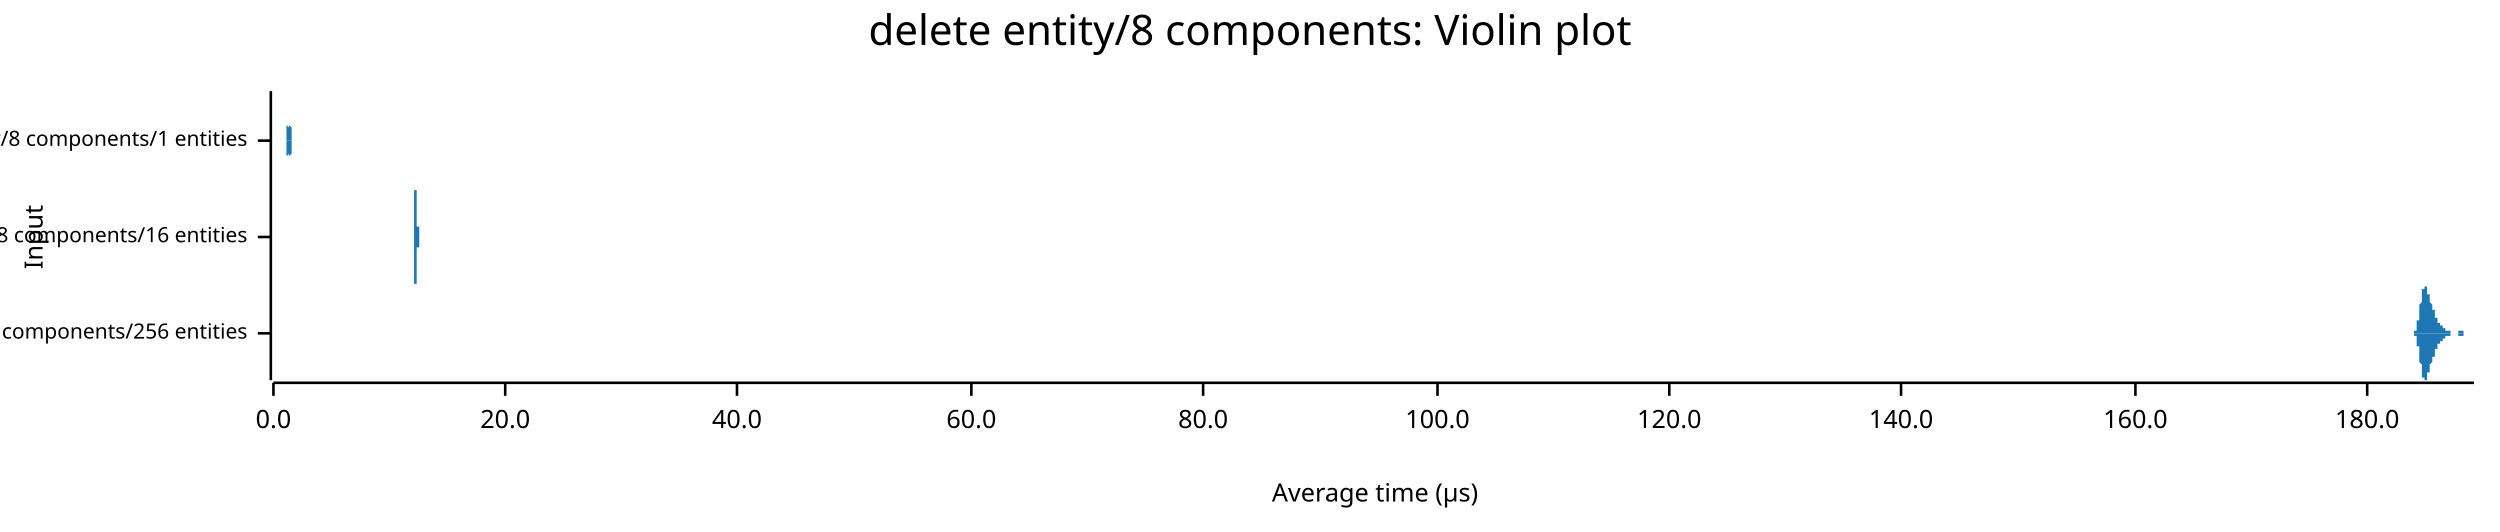
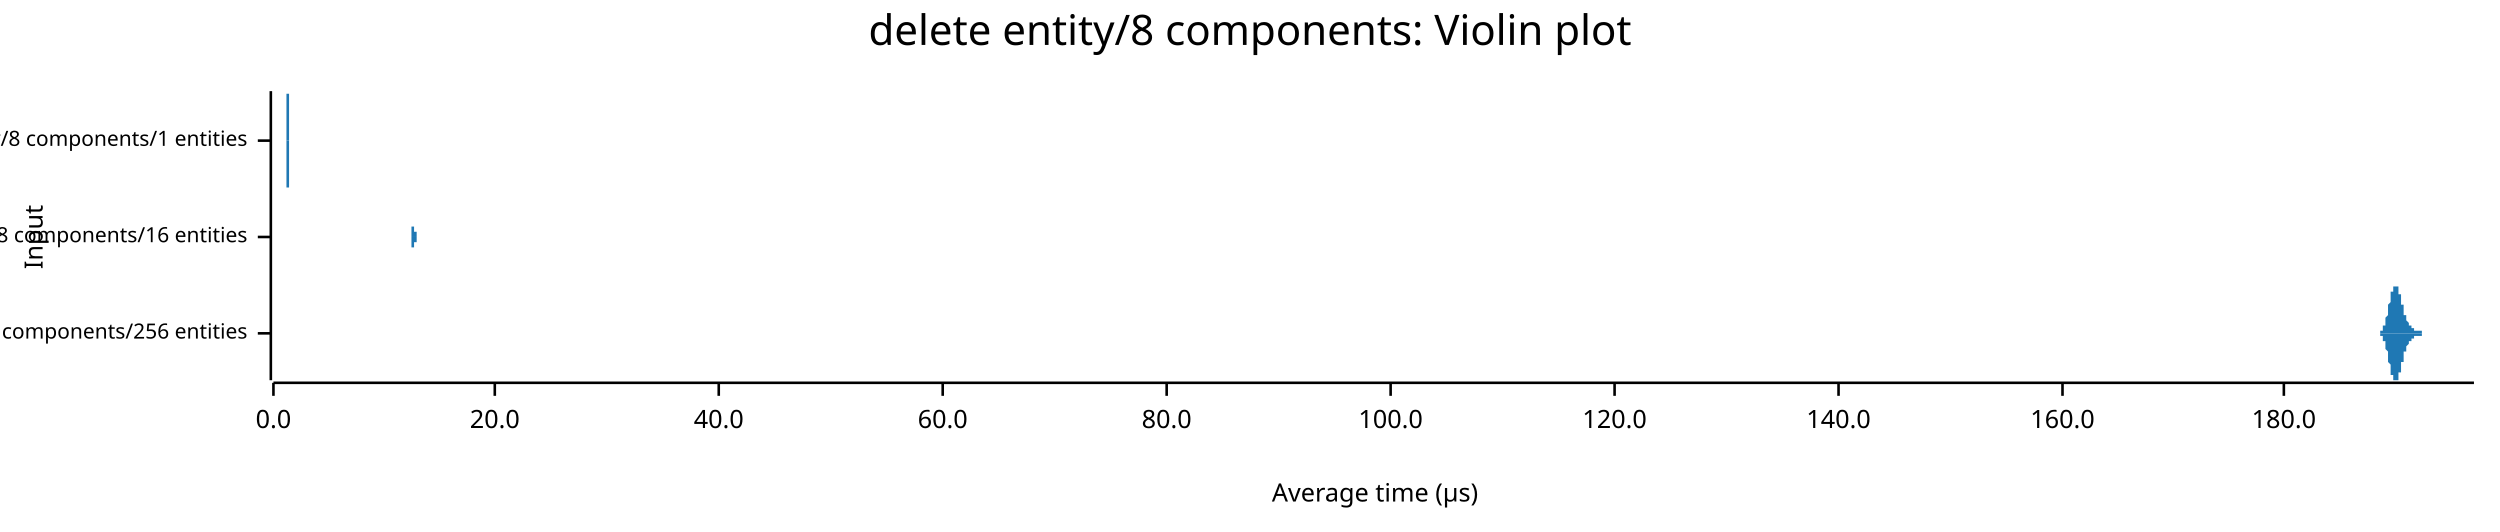
<svg xmlns="http://www.w3.org/2000/svg" width="960" height="204" viewBox="0 0 960 204">
  <text x="480" y="5" dy="0.76em" text-anchor="middle" font-family="sans-serif" font-size="16.129" opacity="1" fill="#000000">
delete entity/8 components: Violin plot
</text>
  <text x="9" y="91" dy="0.76em" text-anchor="middle" font-family="sans-serif" font-size="9.677" opacity="1" fill="#000000" transform="rotate(270, 9, 91)">
Input
</text>
  <text x="528" y="195" dy="-0.5ex" text-anchor="middle" font-family="sans-serif" font-size="9.677" opacity="1" fill="#000000">
Average time (µs)
</text>
  <polyline fill="none" opacity="1" stroke="#000000" stroke-width="1" points="104,35 104,146 " />
  <text x="95" y="128" dy="0.5ex" text-anchor="end" font-family="sans-serif" font-size="8.065" opacity="1" fill="#000000">
delete entity/8 components/256 entities
</text>
  <polyline fill="none" opacity="1" stroke="#000000" stroke-width="1" points="99,128 104,128 " />
  <text x="95" y="91" dy="0.5ex" text-anchor="end" font-family="sans-serif" font-size="8.065" opacity="1" fill="#000000">
delete entity/8 components/16 entities
</text>
  <polyline fill="none" opacity="1" stroke="#000000" stroke-width="1" points="99,91 104,91 " />
  <text x="95" y="54" dy="0.5ex" text-anchor="end" font-family="sans-serif" font-size="8.065" opacity="1" fill="#000000">
delete entity/8 components/1 entities
</text>
  <polyline fill="none" opacity="1" stroke="#000000" stroke-width="1" points="99,54 104,54 " />
  <polyline fill="none" opacity="1" stroke="#000000" stroke-width="1" points="105,147 950,147 " />
  <text x="105" y="157" dy="0.76em" text-anchor="middle" font-family="sans-serif" font-size="9.677" opacity="1" fill="#000000">
0.0
</text>
  <polyline fill="none" opacity="1" stroke="#000000" stroke-width="1" points="105,147 105,152 " />
-   <text x="194" y="157" dy="0.76em" text-anchor="middle" font-family="sans-serif" font-size="9.677" opacity="1" fill="#000000">
+   <text x="190" y="157" dy="0.76em" text-anchor="middle" font-family="sans-serif" font-size="9.677" opacity="1" fill="#000000">
20.0
</text>
-   <polyline fill="none" opacity="1" stroke="#000000" stroke-width="1" points="194,147 194,152 " />
-   <text x="283" y="157" dy="0.76em" text-anchor="middle" font-family="sans-serif" font-size="9.677" opacity="1" fill="#000000">
+   <polyline fill="none" opacity="1" stroke="#000000" stroke-width="1" points="190,147 190,152 " />
+   <text x="276" y="157" dy="0.76em" text-anchor="middle" font-family="sans-serif" font-size="9.677" opacity="1" fill="#000000">
40.0
</text>
-   <polyline fill="none" opacity="1" stroke="#000000" stroke-width="1" points="283,147 283,152 " />
-   <text x="373" y="157" dy="0.76em" text-anchor="middle" font-family="sans-serif" font-size="9.677" opacity="1" fill="#000000">
+   <polyline fill="none" opacity="1" stroke="#000000" stroke-width="1" points="276,147 276,152 " />
+   <text x="362" y="157" dy="0.76em" text-anchor="middle" font-family="sans-serif" font-size="9.677" opacity="1" fill="#000000">
60.0
</text>
-   <polyline fill="none" opacity="1" stroke="#000000" stroke-width="1" points="373,147 373,152 " />
-   <text x="462" y="157" dy="0.76em" text-anchor="middle" font-family="sans-serif" font-size="9.677" opacity="1" fill="#000000">
+   <polyline fill="none" opacity="1" stroke="#000000" stroke-width="1" points="362,147 362,152 " />
+   <text x="448" y="157" dy="0.76em" text-anchor="middle" font-family="sans-serif" font-size="9.677" opacity="1" fill="#000000">
80.0
</text>
-   <polyline fill="none" opacity="1" stroke="#000000" stroke-width="1" points="462,147 462,152 " />
-   <text x="552" y="157" dy="0.76em" text-anchor="middle" font-family="sans-serif" font-size="9.677" opacity="1" fill="#000000">
+   <polyline fill="none" opacity="1" stroke="#000000" stroke-width="1" points="448,147 448,152 " />
+   <text x="534" y="157" dy="0.76em" text-anchor="middle" font-family="sans-serif" font-size="9.677" opacity="1" fill="#000000">
100.0
</text>
-   <polyline fill="none" opacity="1" stroke="#000000" stroke-width="1" points="552,147 552,152 " />
-   <text x="641" y="157" dy="0.76em" text-anchor="middle" font-family="sans-serif" font-size="9.677" opacity="1" fill="#000000">
+   <polyline fill="none" opacity="1" stroke="#000000" stroke-width="1" points="534,147 534,152 " />
+   <text x="620" y="157" dy="0.76em" text-anchor="middle" font-family="sans-serif" font-size="9.677" opacity="1" fill="#000000">
120.0
</text>
-   <polyline fill="none" opacity="1" stroke="#000000" stroke-width="1" points="641,147 641,152 " />
-   <text x="730" y="157" dy="0.76em" text-anchor="middle" font-family="sans-serif" font-size="9.677" opacity="1" fill="#000000">
+   <polyline fill="none" opacity="1" stroke="#000000" stroke-width="1" points="620,147 620,152 " />
+   <text x="706" y="157" dy="0.76em" text-anchor="middle" font-family="sans-serif" font-size="9.677" opacity="1" fill="#000000">
140.0
</text>
-   <polyline fill="none" opacity="1" stroke="#000000" stroke-width="1" points="730,147 730,152 " />
-   <text x="820" y="157" dy="0.76em" text-anchor="middle" font-family="sans-serif" font-size="9.677" opacity="1" fill="#000000">
+   <polyline fill="none" opacity="1" stroke="#000000" stroke-width="1" points="706,147 706,152 " />
+   <text x="792" y="157" dy="0.76em" text-anchor="middle" font-family="sans-serif" font-size="9.677" opacity="1" fill="#000000">
160.0
</text>
-   <polyline fill="none" opacity="1" stroke="#000000" stroke-width="1" points="820,147 820,152 " />
-   <text x="909" y="157" dy="0.76em" text-anchor="middle" font-family="sans-serif" font-size="9.677" opacity="1" fill="#000000">
+   <polyline fill="none" opacity="1" stroke="#000000" stroke-width="1" points="792,147 792,152 " />
+   <text x="877" y="157" dy="0.76em" text-anchor="middle" font-family="sans-serif" font-size="9.677" opacity="1" fill="#000000">
180.0
</text>
-   <polyline fill="none" opacity="1" stroke="#000000" stroke-width="1" points="909,147 909,152 " />
-   <polygon opacity="1" fill="#1F78B4" points="925,128 925,128 925,128 925,128 925,128 925,128 925,128 925,128 925,128 925,128 926,128 926,128 926,128 926,128 926,128 926,128 926,128 926,128 926,128 926,128 926,128 926,128 926,128 926,128 926,128 926,128 926,128 926,128 926,128 926,128 926,128 927,128 927,128 927,128 927,128 927,128 927,128 927,128 927,127 927,127 927,127 927,127 927,127 927,127 927,127 927,127 927,127 927,127 927,127 927,127 927,127 928,127 928,126 928,126 928,126 928,126 928,126 928,126 928,126 928,126 928,125 928,125 928,125 928,125 928,125 928,124 928,124 928,124 928,124 928,124 928,123 928,123 929,123 929,122 929,122 929,122 929,122 929,121 929,121 929,121 929,120 929,120 929,120 929,119 929,119 929,119 929,118 929,118 929,118 929,117 929,117 929,117 930,116 930,116 930,116 930,115 930,115 930,115 930,114 930,114 930,114 930,113 930,113 930,113 930,112 930,112 930,112 930,112 930,111 930,111 930,111 930,111 931,111 931,110 931,110 931,110 931,110 931,110 931,110 931,110 931,110 931,110 931,110 931,110 931,109 931,109 931,110 931,110 931,110 931,110 931,110 931,110 931,110 932,110 932,110 932,110 932,110 932,110 932,111 932,111 932,111 932,111 932,111 932,111 932,112 932,112 932,112 932,112 932,112 932,112 932,113 932,113 932,113 933,113 933,113 933,114 933,114 933,114 933,114 933,114 933,114 933,115 933,115 933,115 933,115 933,115 933,115 933,116 933,116 933,116 933,116 933,116 933,116 934,117 934,117 934,117 934,117 934,117 934,117 934,117 934,118 934,118 934,118 934,118 934,118 934,118 934,118 934,118 934,119 934,119 934,119 934,119 934,119 934,119 935,119 935,119 935,120 935,120 935,120 935,120 935,120 935,120 935,120 935,121 935,121 935,121 935,121 935,121 935,121 935,121 935,121 935,122 935,122 935,122 936,122 936,122 936,122 936,122 936,122 936,123 936,123 936,123 936,123 936,123 936,123 936,123 936,123 936,123 936,124 936,124 936,124 936,124 936,124 936,124 936,124 937,124 937,124 937,124 937,124 937,124 937,125 937,125 937,125 937,125 937,125 937,125 937,125 937,125 937,125 937,125 937,125 937,125 937,125 937,125 937,125 938,125 938,125 938,125 938,125 938,125 938,125 938,125 938,125 938,125 938,125 938,126 938,126 938,126 938,126 938,126 938,126 938,126 938,126 938,126 938,126 939,126 939,126 939,126 939,126 939,126 939,126 939,126 939,126 939,126 939,126 939,126 939,126 939,126 939,126 939,126 939,126 939,126 939,126 939,127 939,127 939,127 940,127 940,127 940,127 940,127 940,127 940,127 940,127 940,127 940,127 940,127 940,127 940,127 940,127 940,127 940,127 940,127 940,127 940,127 940,127 940,127 941,127 941,127 941,127 941,128 941,128 941,128 941,128 941,128 941,128 941,128 941,128 941,128 941,128 941,128 941,128 941,128 941,128 941,128 941,128 941,128 942,128 942,128 942,128 942,128 942,128 942,128 942,128 942,128 942,128 942,128 942,128 942,128 942,128 942,128 942,128 942,128 942,128 942,128 942,128 942,128 942,128 943,128 943,128 943,128 943,128 943,128 943,128 943,128 943,128 943,128 943,128 943,128 943,128 943,128 943,128 943,128 943,128 943,128 943,128 943,128 943,128 944,128 944,128 944,128 944,128 944,128 944,128 944,128 944,128 944,128 944,128 944,128 944,128 944,128 944,128 944,127 944,127 944,127 944,127 944,127 944,127 944,127 945,127 945,127 945,127 945,127 945,127 945,127 945,127 945,127 945,127 945,127 945,127 945,127 945,127 945,127 945,127 945,127 945,127 945,127 945,127 945,127 946,127 946,127 946,127 946,127 946,127 946,127 946,128 946,128 946,128 946,128 946,128 946,128 946,128 946,128 946,128 946,128 946,128 946,128 946,128 946,128 947,128 947,128 947,128 947,128 947,128 947,128 947,128 947,128 947,128 947,128 947,128 947,128 947,128 947,128 947,128 947,128 947,128 947,128 947,128 947,128 947,128 948,128 948,128 948,128 948,128 948,128 948,128 948,128 948,128 948,128 948,128 948,128 948,128 948,128 948,128 948,128 948,128 948,128 948,128 948,128 948,128 949,128 949,128 949,128 949,128 949,128 949,128 949,128 949,128 949,128 949,128 949,128 949,128 949,128 949,128 949,128 949,128 949,128 949,128 949,128 949,128 950,128 950,128 925,128 " />
-   <polygon opacity="1" fill="#1F78B4" points="925,128 925,128 925,128 925,128 925,128 925,128 925,128 925,128 925,128 925,128 926,128 926,128 926,128 926,128 926,128 926,128 926,128 926,128 926,128 926,128 926,128 926,128 926,128 926,128 926,128 926,128 926,128 926,128 926,128 926,128 926,128 927,128 927,128 927,128 927,128 927,128 927,128 927,128 927,129 927,129 927,129 927,129 927,129 927,129 927,129 927,129 927,129 927,129 927,129 927,129 927,129 928,129 928,130 928,130 928,130 928,130 928,130 928,130 928,130 928,130 928,131 928,131 928,131 928,131 928,131 928,132 928,132 928,132 928,132 928,132 928,133 928,133 929,133 929,134 929,134 929,134 929,134 929,135 929,135 929,135 929,136 929,136 929,136 929,137 929,137 929,137 929,138 929,138 929,138 929,139 929,139 929,139 930,140 930,140 930,140 930,141 930,141 930,141 930,142 930,142 930,142 930,143 930,143 930,143 930,144 930,144 930,144 930,144 930,145 930,145 930,145 930,145 931,145 931,146 931,146 931,146 931,146 931,146 931,146 931,146 931,146 931,146 931,146 931,146 931,146 931,146 931,146 931,146 931,146 931,146 931,146 931,146 931,146 932,146 932,146 932,146 932,146 932,146 932,145 932,145 932,145 932,145 932,145 932,145 932,144 932,144 932,144 932,144 932,144 932,144 932,143 932,143 932,143 933,143 933,143 933,142 933,142 933,142 933,142 933,142 933,142 933,141 933,141 933,141 933,141 933,141 933,141 933,140 933,140 933,140 933,140 933,140 933,140 934,139 934,139 934,139 934,139 934,139 934,139 934,139 934,138 934,138 934,138 934,138 934,138 934,138 934,138 934,138 934,137 934,137 934,137 934,137 934,137 934,137 935,137 935,137 935,136 935,136 935,136 935,136 935,136 935,136 935,136 935,135 935,135 935,135 935,135 935,135 935,135 935,135 935,135 935,134 935,134 935,134 936,134 936,134 936,134 936,134 936,134 936,133 936,133 936,133 936,133 936,133 936,133 936,133 936,133 936,133 936,132 936,132 936,132 936,132 936,132 936,132 936,132 937,132 937,132 937,132 937,132 937,132 937,131 937,131 937,131 937,131 937,131 937,131 937,131 937,131 937,131 937,131 937,131 937,131 937,131 937,131 937,131 938,131 938,131 938,131 938,131 938,131 938,131 938,131 938,131 938,131 938,131 938,130 938,130 938,130 938,130 938,130 938,130 938,130 938,130 938,130 938,130 939,130 939,130 939,130 939,130 939,130 939,130 939,130 939,130 939,130 939,130 939,130 939,130 939,130 939,130 939,130 939,130 939,130 939,129 939,129 939,129 939,129 940,129 940,129 940,129 940,129 940,129 940,129 940,129 940,129 940,129 940,129 940,129 940,129 940,129 940,129 940,129 940,129 940,129 940,129 940,129 940,129 941,129 941,129 941,129 941,128 941,128 941,128 941,128 941,128 941,128 941,128 941,128 941,128 941,128 941,128 941,128 941,128 941,128 941,128 941,128 941,128 942,128 942,128 942,128 942,128 942,128 942,128 942,128 942,128 942,128 942,128 942,128 942,128 942,128 942,128 942,128 942,128 942,128 942,128 942,128 942,128 942,128 943,128 943,128 943,128 943,128 943,128 943,128 943,128 943,128 943,128 943,128 943,128 943,128 943,128 943,128 943,128 943,128 943,128 943,128 943,128 943,128 944,128 944,128 944,128 944,128 944,128 944,128 944,128 944,128 944,128 944,128 944,128 944,128 944,128 944,128 944,129 944,129 944,129 944,129 944,129 944,129 944,129 945,129 945,129 945,129 945,129 945,129 945,129 945,129 945,129 945,129 945,129 945,129 945,129 945,129 945,129 945,129 945,129 945,129 945,129 945,129 945,129 946,129 946,129 946,129 946,129 946,129 946,129 946,128 946,128 946,128 946,128 946,128 946,128 946,128 946,128 946,128 946,128 946,128 946,128 946,128 946,128 947,128 947,128 947,128 947,128 947,128 947,128 947,128 947,128 947,128 947,128 947,128 947,128 947,128 947,128 947,128 947,128 947,128 947,128 947,128 947,128 947,128 948,128 948,128 948,128 948,128 948,128 948,128 948,128 948,128 948,128 948,128 948,128 948,128 948,128 948,128 948,128 948,128 948,128 948,128 948,128 948,128 949,128 949,128 949,128 949,128 949,128 949,128 949,128 949,128 949,128 949,128 949,128 949,128 949,128 949,128 949,128 949,128 949,128 949,128 949,128 949,128 950,128 950,128 925,128 " />
-   <polygon opacity="1" fill="#1F78B4" points="159,91 159,91 159,91 159,91 159,91 159,91 159,91 159,91 159,91 159,91 159,91 159,91 159,91 159,91 159,91 159,91 159,91 159,91 159,91 159,91 159,91 159,91 159,91 159,91 159,91 159,91 159,91 159,91 159,91 159,91 159,90 159,90 159,90 159,90 159,90 159,90 159,90 159,90 159,90 159,90 159,90 159,90 159,90 159,89 159,89 159,89 159,89 159,89 159,89 159,89 159,88 159,88 159,88 159,88 159,88 159,87 159,87 159,87 159,87 159,86 159,86 159,86 159,86 159,85 159,85 159,85 159,84 159,84 159,84 159,84 159,83 159,83 159,83 159,82 159,82 159,81 159,81 159,81 159,80 159,80 159,80 159,79 159,79 159,79 159,78 159,78 159,78 159,77 159,77 159,77 159,76 159,76 159,76 159,76 159,75 159,75 159,75 159,75 159,74 159,74 159,74 159,74 159,74 159,73 159,73 159,73 159,73 159,73 159,73 159,73 159,73 159,73 159,73 159,73 159,73 159,72 159,72 159,73 159,73 159,73 159,73 159,73 159,73 159,73 159,73 159,73 159,73 159,73 159,73 159,73 160,73 160,73 160,73 160,74 160,74 160,74 160,74 160,74 160,74 160,74 160,74 160,74 160,74 160,74 160,74 160,74 160,74 160,74 160,74 160,74 160,74 160,74 160,74 160,74 160,74 160,74 160,74 160,74 160,74 160,74 160,74 160,74 160,74 160,74 160,74 160,74 160,74 160,74 160,74 160,74 160,74 160,74 160,74 160,74 160,74 160,74 160,74 160,74 160,74 160,74 160,74 160,74 160,74 160,75 160,75 160,75 160,75 160,75 160,75 160,75 160,75 160,75 160,75 160,75 160,75 160,75 160,75 160,75 160,75 160,76 160,76 160,76 160,76 160,76 160,76 160,76 160,76 160,76 160,77 160,77 160,77 160,77 160,77 160,77 160,77 160,77 160,78 160,78 160,78 160,78 160,78 160,78 160,79 160,79 160,79 160,79 160,79 160,79 160,80 160,80 160,80 160,80 160,80 160,81 160,81 160,81 160,81 160,81 160,82 160,82 160,82 160,82 160,83 160,83 160,83 160,83 160,83 160,84 160,84 160,84 160,84 160,84 160,85 160,85 160,85 160,85 160,85 160,86 160,86 160,86 160,86 160,86 160,87 160,87 160,87 161,87 161,87 161,87 161,88 161,88 161,88 161,88 161,88 161,88 161,88 161,89 161,89 161,89 161,89 161,89 161,89 161,89 161,89 161,89 161,89 161,90 161,90 161,90 161,90 161,90 161,90 161,90 161,90 161,90 161,90 161,90 161,90 161,90 161,90 161,90 161,90 161,90 161,90 161,90 161,90 161,91 161,91 161,91 161,91 161,91 161,91 161,91 161,91 161,91 161,91 161,91 161,91 161,91 161,91 161,91 161,91 161,91 161,91 161,91 161,91 161,91 161,91 161,91 161,91 161,91 161,91 161,91 161,91 161,91 161,91 161,91 161,91 161,91 161,91 161,91 161,91 161,91 161,91 161,91 161,91 161,91 161,91 161,91 161,91 161,91 161,91 161,91 161,91 161,91 161,91 161,91 161,91 161,91 161,91 161,91 161,91 161,91 161,91 161,91 161,91 161,91 161,91 161,91 161,91 161,91 161,91 161,91 161,91 161,91 161,91 161,91 161,91 161,91 161,91 161,91 161,91 161,91 161,91 161,91 161,91 161,91 161,91 161,91 161,91 161,91 161,91 161,91 161,91 161,91 161,91 161,91 161,91 161,91 161,91 161,91 161,91 162,91 162,91 162,91 162,91 162,91 162,91 162,91 162,91 162,91 162,91 162,91 162,91 162,91 162,91 162,91 162,91 162,91 162,91 162,91 162,91 162,91 162,91 162,91 162,91 162,91 162,91 162,91 162,91 162,91 162,91 162,91 162,91 162,91 162,91 162,91 162,91 162,91 162,91 162,91 162,91 162,91 162,91 162,91 162,91 162,91 162,91 162,91 162,91 162,91 162,91 162,91 162,91 162,91 162,91 162,91 162,91 162,91 162,91 162,91 162,91 162,91 162,91 162,91 162,91 162,91 162,91 162,91 162,91 162,91 162,91 162,91 162,91 162,91 162,91 162,91 162,91 162,91 162,91 162,91 162,91 162,91 162,91 162,91 162,91 162,91 162,91 162,91 162,91 162,91 162,91 162,91 162,91 162,91 162,91 162,91 162,91 162,91 162,91 162,91 162,91 159,91 " />
-   <polygon opacity="1" fill="#1F78B4" points="159,91 159,91 159,91 159,91 159,91 159,91 159,91 159,91 159,91 159,91 159,91 159,91 159,91 159,91 159,91 159,91 159,91 159,91 159,91 159,91 159,91 159,91 159,91 159,91 159,91 159,91 159,91 159,91 159,91 159,91 159,92 159,92 159,92 159,92 159,92 159,92 159,92 159,92 159,92 159,92 159,92 159,92 159,92 159,93 159,93 159,93 159,93 159,93 159,93 159,93 159,94 159,94 159,94 159,94 159,94 159,95 159,95 159,95 159,95 159,96 159,96 159,96 159,96 159,97 159,97 159,97 159,98 159,98 159,98 159,98 159,99 159,99 159,99 159,100 159,100 159,100 159,101 159,101 159,102 159,102 159,102 159,103 159,103 159,103 159,104 159,104 159,104 159,105 159,105 159,105 159,106 159,106 159,106 159,106 159,107 159,107 159,107 159,107 159,108 159,108 159,108 159,108 159,108 159,109 159,109 159,109 159,109 159,109 159,109 159,109 159,109 159,109 159,109 159,109 159,109 159,109 159,109 159,109 159,109 159,109 159,109 159,109 159,109 159,109 159,109 159,109 159,109 159,109 159,109 159,109 160,109 160,109 160,109 160,108 160,108 160,108 160,108 160,108 160,108 160,108 160,108 160,108 160,108 160,108 160,108 160,108 160,108 160,108 160,108 160,108 160,108 160,108 160,108 160,108 160,108 160,108 160,108 160,108 160,108 160,108 160,108 160,108 160,108 160,108 160,108 160,108 160,108 160,108 160,108 160,108 160,108 160,108 160,108 160,108 160,108 160,108 160,108 160,108 160,108 160,108 160,108 160,108 160,108 160,107 160,107 160,107 160,107 160,107 160,107 160,107 160,107 160,107 160,107 160,107 160,107 160,107 160,107 160,107 160,107 160,106 160,106 160,106 160,106 160,106 160,106 160,106 160,106 160,106 160,105 160,105 160,105 160,105 160,105 160,105 160,105 160,105 160,104 160,104 160,104 160,104 160,104 160,104 160,103 160,103 160,103 160,103 160,103 160,103 160,102 160,102 160,102 160,102 160,102 160,101 160,101 160,101 160,101 160,101 160,100 160,100 160,100 160,100 160,99 160,99 160,99 160,99 160,99 160,98 160,98 160,98 160,98 160,98 160,97 160,97 160,97 160,97 160,97 160,96 160,96 160,96 160,96 160,96 160,95 160,95 160,95 161,95 161,95 161,95 161,94 161,94 161,94 161,94 161,94 161,94 161,94 161,93 161,93 161,93 161,93 161,93 161,93 161,93 161,93 161,93 161,93 161,92 161,92 161,92 161,92 161,92 161,92 161,92 161,92 161,92 161,92 161,92 161,92 161,92 161,92 161,92 161,92 161,92 161,92 161,92 161,92 161,91 161,91 161,91 161,91 161,91 161,91 161,91 161,91 161,91 161,91 161,91 161,91 161,91 161,91 161,91 161,91 161,91 161,91 161,91 161,91 161,91 161,91 161,91 161,91 161,91 161,91 161,91 161,91 161,91 161,91 161,91 161,91 161,91 161,91 161,91 161,91 161,91 161,91 161,91 161,91 161,91 161,91 161,91 161,91 161,91 161,91 161,91 161,91 161,91 161,91 161,91 161,91 161,91 161,91 161,91 161,91 161,91 161,91 161,91 161,91 161,91 161,91 161,91 161,91 161,91 161,91 161,91 161,91 161,91 161,91 161,91 161,91 161,91 161,91 161,91 161,91 161,91 161,91 161,91 161,91 161,91 161,91 161,91 161,91 161,91 161,91 161,91 161,91 161,91 161,91 161,91 161,91 161,91 161,91 161,91 161,91 162,91 162,91 162,91 162,91 162,91 162,91 162,91 162,91 162,91 162,91 162,91 162,91 162,91 162,91 162,91 162,91 162,91 162,91 162,91 162,91 162,91 162,91 162,91 162,91 162,91 162,91 162,91 162,91 162,91 162,91 162,91 162,91 162,91 162,91 162,91 162,91 162,91 162,91 162,91 162,91 162,91 162,91 162,91 162,91 162,91 162,91 162,91 162,91 162,91 162,91 162,91 162,91 162,91 162,91 162,91 162,91 162,91 162,91 162,91 162,91 162,91 162,91 162,91 162,91 162,91 162,91 162,91 162,91 162,91 162,91 162,91 162,91 162,91 162,91 162,91 162,91 162,91 162,91 162,91 162,91 162,91 162,91 162,91 162,91 162,91 162,91 162,91 162,91 162,91 162,91 162,91 162,91 162,91 162,91 162,91 162,91 162,91 162,91 162,91 162,91 159,91 " />
-   <polygon opacity="1" fill="#1F78B4" points="110,54 110,54 110,54 110,54 110,54 110,54 110,54 110,54 110,54 110,54 110,54 110,54 110,54 110,54 110,54 110,54 110,54 110,54 110,54 110,54 110,54 110,54 110,54 110,54 110,54 110,54 110,54 110,54 110,54 110,54 110,54 110,54 110,54 110,54 110,54 110,54 110,54 110,54 110,54 110,54 110,54 110,54 110,54 110,54 110,54 110,54 110,53 110,53 110,53 110,53 110,53 110,53 110,53 110,53 110,53 110,53 110,53 110,53 110,53 110,53 110,53 110,53 110,53 110,53 110,53 110,53 110,53 110,53 110,52 110,52 110,52 110,52 110,52 110,52 110,52 110,52 110,52 110,52 110,52 110,52 110,52 110,52 110,52 110,51 110,51 110,51 110,51 110,51 110,51 110,51 110,51 110,51 110,51 110,51 110,51 110,50 110,50 110,50 110,50 110,50 110,50 110,50 110,50 110,50 110,50 110,50 110,50 110,50 110,49 110,49 110,49 110,49 110,49 110,49 110,49 110,49 110,49 110,49 110,49 110,49 110,49 110,49 110,49 110,49 110,49 110,49 110,49 110,49 110,49 110,49 110,48 110,48 110,48 110,48 110,48 110,48 110,48 110,48 110,48 110,48 110,48 110,48 110,48 110,48 110,48 110,48 110,48 110,48 111,49 111,49 111,49 111,49 111,49 111,49 111,49 111,49 111,49 111,49 111,49 111,49 111,49 111,49 111,49 111,49 111,49 111,49 111,49 111,49 111,49 111,49 111,49 111,49 111,49 111,49 111,49 111,49 111,49 111,49 111,49 111,49 111,50 111,50 111,50 111,50 111,50 111,50 111,50 111,50 111,50 111,50 111,50 111,50 111,50 111,50 111,50 111,50 111,50 111,50 111,50 111,50 111,50 111,50 111,50 111,50 111,50 111,50 111,50 111,50 111,50 111,50 111,50 111,50 111,50 111,50 111,50 111,50 111,50 111,50 111,50 111,50 111,50 111,50 111,50 111,50 111,50 111,50 111,50 111,50 111,50 111,50 111,50 111,50 111,50 111,50 111,50 111,49 111,49 111,49 111,49 111,49 111,49 111,49 111,49 111,49 111,49 111,49 111,49 111,49 111,49 111,48 111,48 111,48 111,48 111,48 111,48 111,48 111,48 111,47 111,47 111,47 111,47 111,47 111,47 111,47 111,46 111,46 111,46 111,46 111,46 111,46 111,45 111,45 111,45 111,45 111,45 111,44 111,44 111,44 111,44 111,44 111,43 111,43 111,43 111,43 111,42 111,42 111,42 111,42 111,41 111,41 111,41 111,41 111,40 111,40 111,40 111,40 111,40 111,39 111,39 111,39 111,39 111,38 111,38 111,38 111,38 111,38 111,37 111,37 111,37 111,37 111,37 111,37 111,36 111,36 111,36 111,36 111,36 111,36 111,36 111,36 111,36 111,36 111,36 111,36 111,36 111,35 111,36 111,36 111,36 111,36 111,36 111,36 111,36 111,36 111,36 111,36 111,36 111,36 111,36 111,37 111,37 111,37 111,37 111,37 111,37 111,38 111,38 111,38 111,38 111,38 111,39 111,39 111,39 111,39 111,40 111,40 111,40 111,41 111,41 111,41 111,41 111,42 111,42 111,42 111,42 111,43 111,43 111,43 111,44 111,44 111,44 111,44 111,45 111,45 111,45 111,45 111,46 111,46 111,46 111,46 111,47 111,47 111,47 111,47 111,48 111,48 111,48 111,48 112,49 112,49 112,49 112,49 112,49 112,49 112,50 112,50 112,50 112,50 112,50 112,50 112,51 112,51 112,51 112,51 112,51 112,51 112,51 112,52 112,52 112,52 112,52 112,52 112,52 112,52 112,52 112,52 112,52 112,52 112,53 112,53 112,53 112,53 112,53 112,53 112,53 112,53 112,53 112,53 112,53 112,53 112,53 112,53 112,53 112,53 112,53 112,53 112,53 112,53 112,53 112,54 112,54 112,54 112,54 112,54 112,54 112,54 112,54 112,54 112,54 112,54 112,54 112,54 112,54 112,54 112,54 112,54 112,54 112,54 112,54 112,54 112,54 112,54 112,54 112,54 112,54 112,54 112,54 112,54 112,54 112,54 112,54 112,54 112,54 112,54 112,54 112,54 112,54 112,54 112,54 112,54 112,54 112,54 112,54 112,54 112,54 112,54 112,54 112,54 112,54 112,54 112,54 112,54 112,54 112,54 112,54 112,54 112,54 112,54 112,54 112,54 112,54 110,54 " />
-   <polygon opacity="1" fill="#1F78B4" points="110,54 110,54 110,54 110,54 110,54 110,54 110,54 110,54 110,54 110,54 110,54 110,54 110,54 110,54 110,54 110,54 110,54 110,54 110,54 110,54 110,54 110,54 110,54 110,54 110,54 110,54 110,54 110,54 110,54 110,54 110,54 110,54 110,54 110,54 110,54 110,54 110,54 110,54 110,54 110,54 110,54 110,54 110,54 110,54 110,54 110,54 110,55 110,55 110,55 110,55 110,55 110,55 110,55 110,55 110,55 110,55 110,55 110,55 110,55 110,55 110,55 110,55 110,55 110,55 110,55 110,55 110,55 110,55 110,56 110,56 110,56 110,56 110,56 110,56 110,56 110,56 110,56 110,56 110,56 110,56 110,56 110,56 110,56 110,57 110,57 110,57 110,57 110,57 110,57 110,57 110,57 110,57 110,57 110,57 110,57 110,58 110,58 110,58 110,58 110,58 110,58 110,58 110,58 110,58 110,58 110,58 110,58 110,58 110,59 110,59 110,59 110,59 110,59 110,59 110,59 110,59 110,59 110,59 110,59 110,59 110,59 110,59 110,59 110,59 110,59 110,59 110,59 110,59 110,59 110,59 110,60 110,60 110,60 110,60 110,60 110,60 110,60 110,60 110,60 110,60 110,60 110,60 110,60 110,60 110,60 110,60 110,60 110,60 111,59 111,59 111,59 111,59 111,59 111,59 111,59 111,59 111,59 111,59 111,59 111,59 111,59 111,59 111,59 111,59 111,59 111,59 111,59 111,59 111,59 111,59 111,59 111,59 111,59 111,59 111,59 111,59 111,59 111,59 111,59 111,59 111,58 111,58 111,58 111,58 111,58 111,58 111,58 111,58 111,58 111,58 111,58 111,58 111,58 111,58 111,58 111,58 111,58 111,58 111,58 111,58 111,58 111,58 111,58 111,58 111,58 111,58 111,58 111,58 111,58 111,58 111,58 111,58 111,58 111,58 111,58 111,58 111,58 111,58 111,58 111,58 111,58 111,58 111,58 111,58 111,58 111,58 111,58 111,58 111,58 111,58 111,58 111,58 111,58 111,58 111,58 111,59 111,59 111,59 111,59 111,59 111,59 111,59 111,59 111,59 111,59 111,59 111,59 111,59 111,59 111,60 111,60 111,60 111,60 111,60 111,60 111,60 111,60 111,61 111,61 111,61 111,61 111,61 111,61 111,61 111,62 111,62 111,62 111,62 111,62 111,62 111,63 111,63 111,63 111,63 111,63 111,64 111,64 111,64 111,64 111,64 111,65 111,65 111,65 111,65 111,66 111,66 111,66 111,66 111,67 111,67 111,67 111,67 111,68 111,68 111,68 111,68 111,68 111,69 111,69 111,69 111,69 111,70 111,70 111,70 111,70 111,70 111,71 111,71 111,71 111,71 111,71 111,71 111,72 111,72 111,72 111,72 111,72 111,72 111,72 111,72 111,72 111,72 111,72 111,72 111,72 111,72 111,72 111,72 111,72 111,72 111,72 111,72 111,72 111,72 111,72 111,72 111,72 111,72 111,72 111,71 111,71 111,71 111,71 111,71 111,71 111,70 111,70 111,70 111,70 111,69 111,69 111,69 111,69 111,69 111,68 111,68 111,68 111,67 111,67 111,67 111,67 111,66 111,66 111,66 111,66 111,65 111,65 111,65 111,64 111,64 111,64 111,64 111,63 111,63 111,63 111,63 111,62 111,62 111,62 111,62 111,61 111,61 111,61 111,61 111,60 111,60 111,60 111,60 112,59 112,59 112,59 112,59 112,59 112,59 112,58 112,58 112,58 112,58 112,58 112,58 112,57 112,57 112,57 112,57 112,57 112,57 112,57 112,56 112,56 112,56 112,56 112,56 112,56 112,56 112,56 112,56 112,56 112,56 112,55 112,55 112,55 112,55 112,55 112,55 112,55 112,55 112,55 112,55 112,55 112,55 112,55 112,55 112,55 112,55 112,55 112,55 112,55 112,55 112,55 112,54 112,54 112,54 112,54 112,54 112,54 112,54 112,54 112,54 112,54 112,54 112,54 112,54 112,54 112,54 112,54 112,54 112,54 112,54 112,54 112,54 112,54 112,54 112,54 112,54 112,54 112,54 112,54 112,54 112,54 112,54 112,54 112,54 112,54 112,54 112,54 112,54 112,54 112,54 112,54 112,54 112,54 112,54 112,54 112,54 112,54 112,54 112,54 112,54 112,54 112,54 112,54 112,54 112,54 112,54 112,54 112,54 112,54 112,54 112,54 112,54 112,54 110,54 " />
+   <polyline fill="none" opacity="1" stroke="#000000" stroke-width="1" points="877,147 877,152 " />
+   <polygon opacity="1" fill="#1F78B4" points="911,128 911,128 912,128 912,128 912,128 912,128 912,128 912,128 912,128 912,128 912,128 912,128 912,128 912,128 912,128 913,128 913,128 913,128 913,128 913,128 913,128 913,128 913,128 913,128 913,128 913,128 913,128 913,128 914,128 914,128 914,128 914,128 914,128 914,128 914,128 914,127 914,127 914,127 914,127 914,127 914,127 915,127 915,127 915,127 915,127 915,127 915,127 915,126 915,126 915,126 915,126 915,126 915,126 915,125 916,125 916,125 916,125 916,125 916,124 916,124 916,124 916,123 916,123 916,123 916,123 916,122 916,122 916,122 917,121 917,121 917,120 917,120 917,120 917,119 917,119 917,119 917,118 917,118 917,117 917,117 917,117 918,116 918,116 918,115 918,115 918,115 918,114 918,114 918,113 918,113 918,113 918,112 918,112 918,112 919,112 919,111 919,111 919,111 919,111 919,110 919,110 919,110 919,110 919,110 919,110 919,110 919,110 920,110 920,110 920,109 920,110 920,110 920,110 920,110 920,110 920,110 920,110 920,110 920,110 920,110 921,110 921,111 921,111 921,111 921,111 921,111 921,112 921,112 921,112 921,112 921,113 921,113 921,113 922,113 922,114 922,114 922,114 922,114 922,115 922,115 922,115 922,116 922,116 922,116 922,117 922,117 923,117 923,117 923,118 923,118 923,118 923,119 923,119 923,119 923,119 923,120 923,120 923,120 923,121 924,121 924,121 924,121 924,122 924,122 924,122 924,122 924,122 924,123 924,123 924,123 924,123 924,123 925,124 925,124 925,124 925,124 925,124 925,124 925,125 925,125 925,125 925,125 925,125 925,125 925,125 926,125 926,126 926,126 926,126 926,126 926,126 926,126 926,126 926,126 926,126 926,126 926,126 926,126 927,126 927,127 927,127 927,127 927,127 927,127 927,127 927,127 927,127 927,127 927,127 927,127 927,127 927,127 928,127 928,127 928,127 928,127 928,127 928,127 928,127 928,127 928,127 928,127 928,127 928,127 928,127 929,127 929,127 929,127 929,127 929,127 929,127 929,127 929,127 929,127 929,127 929,127 929,127 929,127 930,127 930,127 930,127 930,127 930,127 930,128 930,128 930,128 930,128 930,128 930,128 930,128 930,128 931,128 931,128 931,128 931,128 931,128 931,128 931,128 931,128 931,128 931,128 931,128 931,128 931,128 932,128 932,128 932,128 932,128 932,128 932,128 932,128 932,128 932,128 932,128 932,128 932,128 932,128 933,128 933,128 933,128 933,128 933,128 933,128 933,128 933,128 933,128 933,128 933,128 933,128 933,128 934,128 934,128 934,128 934,128 934,128 934,128 934,128 934,128 934,128 934,128 934,128 934,128 934,128 935,128 935,128 935,128 935,128 935,128 935,128 935,128 935,128 935,128 935,128 935,128 935,128 935,128 936,128 936,128 936,128 936,128 936,128 936,128 936,128 936,128 936,128 936,128 936,128 936,128 936,128 937,128 937,128 937,128 937,128 937,128 937,128 937,128 937,128 937,128 937,128 937,128 937,128 937,128 938,128 938,128 938,128 938,128 938,128 938,128 938,128 938,128 938,128 938,128 938,128 938,128 938,128 938,128 939,128 939,128 939,128 939,128 939,128 939,128 939,128 939,128 939,128 939,128 939,128 939,128 939,128 940,128 940,128 940,128 940,128 940,128 940,128 940,128 940,128 940,128 940,128 940,128 940,128 940,128 941,128 941,128 941,128 941,128 941,128 941,128 941,128 941,128 941,128 941,128 941,128 941,128 941,128 942,128 942,128 942,128 942,128 942,128 942,128 942,128 942,128 942,128 942,128 942,128 942,128 942,128 943,128 943,128 943,128 943,128 943,128 943,128 943,128 943,128 943,128 943,128 943,128 943,128 943,128 944,128 944,128 944,128 944,128 944,128 944,128 944,128 944,128 944,128 944,128 944,128 944,128 944,128 945,128 945,128 945,128 945,128 945,128 945,128 945,128 945,128 945,128 945,128 945,128 945,128 945,128 946,128 946,128 946,128 946,128 946,128 946,128 946,128 946,128 946,128 946,128 946,128 946,128 946,128 947,128 947,128 947,128 947,128 947,128 947,128 947,128 947,128 947,128 947,128 947,128 947,128 947,128 948,128 948,128 948,128 948,128 948,128 948,128 948,128 948,128 948,128 948,128 948,128 948,128 948,128 949,128 949,128 949,128 949,128 949,128 949,128 949,128 949,128 949,128 949,128 949,128 949,128 949,128 950,128 950,128 911,128 " />
+   <polygon opacity="1" fill="#1F78B4" points="911,128 911,128 912,128 912,128 912,128 912,128 912,128 912,128 912,128 912,128 912,128 912,128 912,128 912,128 912,128 913,128 913,128 913,128 913,128 913,128 913,128 913,128 913,128 913,128 913,128 913,128 913,128 913,128 914,128 914,128 914,128 914,128 914,128 914,128 914,128 914,129 914,129 914,129 914,129 914,129 914,129 915,129 915,129 915,129 915,129 915,129 915,129 915,130 915,130 915,130 915,130 915,130 915,130 915,131 916,131 916,131 916,131 916,131 916,132 916,132 916,132 916,133 916,133 916,133 916,133 916,134 916,134 916,134 917,135 917,135 917,136 917,136 917,136 917,137 917,137 917,137 917,138 917,138 917,139 917,139 917,139 918,140 918,140 918,141 918,141 918,141 918,142 918,142 918,143 918,143 918,143 918,144 918,144 918,144 919,144 919,145 919,145 919,145 919,145 919,146 919,146 919,146 919,146 919,146 919,146 919,146 919,146 920,146 920,146 920,146 920,146 920,146 920,146 920,146 920,146 920,146 920,146 920,146 920,146 920,146 921,146 921,145 921,145 921,145 921,145 921,145 921,144 921,144 921,144 921,144 921,143 921,143 921,143 922,143 922,142 922,142 922,142 922,142 922,141 922,141 922,141 922,140 922,140 922,140 922,139 922,139 923,139 923,139 923,138 923,138 923,138 923,137 923,137 923,137 923,137 923,136 923,136 923,136 923,135 924,135 924,135 924,135 924,134 924,134 924,134 924,134 924,134 924,133 924,133 924,133 924,133 924,133 925,132 925,132 925,132 925,132 925,132 925,132 925,131 925,131 925,131 925,131 925,131 925,131 925,131 926,131 926,130 926,130 926,130 926,130 926,130 926,130 926,130 926,130 926,130 926,130 926,130 926,130 927,130 927,129 927,129 927,129 927,129 927,129 927,129 927,129 927,129 927,129 927,129 927,129 927,129 927,129 928,129 928,129 928,129 928,129 928,129 928,129 928,129 928,129 928,129 928,129 928,129 928,129 928,129 929,129 929,129 929,129 929,129 929,129 929,129 929,129 929,129 929,129 929,129 929,129 929,129 929,129 930,129 930,129 930,129 930,129 930,128 930,128 930,128 930,128 930,128 930,128 930,128 930,128 930,128 931,128 931,128 931,128 931,128 931,128 931,128 931,128 931,128 931,128 931,128 931,128 931,128 931,128 932,128 932,128 932,128 932,128 932,128 932,128 932,128 932,128 932,128 932,128 932,128 932,128 932,128 933,128 933,128 933,128 933,128 933,128 933,128 933,128 933,128 933,128 933,128 933,128 933,128 933,128 934,128 934,128 934,128 934,128 934,128 934,128 934,128 934,128 934,128 934,128 934,128 934,128 934,128 935,128 935,128 935,128 935,128 935,128 935,128 935,128 935,128 935,128 935,128 935,128 935,128 935,128 936,128 936,128 936,128 936,128 936,128 936,128 936,128 936,128 936,128 936,128 936,128 936,128 936,128 937,128 937,128 937,128 937,128 937,128 937,128 937,128 937,128 937,128 937,128 937,128 937,128 937,128 938,128 938,128 938,128 938,128 938,128 938,128 938,128 938,128 938,128 938,128 938,128 938,128 938,128 938,128 939,128 939,128 939,128 939,128 939,128 939,128 939,128 939,128 939,128 939,128 939,128 939,128 939,128 940,128 940,128 940,128 940,128 940,128 940,128 940,128 940,128 940,128 940,128 940,128 940,128 940,128 941,128 941,128 941,128 941,128 941,128 941,128 941,128 941,128 941,128 941,128 941,128 941,128 941,128 942,128 942,128 942,128 942,128 942,128 942,128 942,128 942,128 942,128 942,128 942,128 942,128 942,128 943,128 943,128 943,128 943,128 943,128 943,128 943,128 943,128 943,128 943,128 943,128 943,128 943,128 944,128 944,128 944,128 944,128 944,128 944,128 944,128 944,128 944,128 944,128 944,128 944,128 944,128 945,128 945,128 945,128 945,128 945,128 945,128 945,128 945,128 945,128 945,128 945,128 945,128 945,128 946,128 946,128 946,128 946,128 946,128 946,128 946,128 946,128 946,128 946,128 946,128 946,128 946,128 947,128 947,128 947,128 947,128 947,128 947,128 947,128 947,128 947,128 947,128 947,128 947,128 947,128 948,128 948,128 948,128 948,128 948,128 948,128 948,128 948,128 948,128 948,128 948,128 948,128 948,128 949,128 949,128 949,128 949,128 949,128 949,128 949,128 949,128 949,128 949,128 949,128 949,128 949,128 950,128 950,128 911,128 " />
+   <polygon opacity="1" fill="#1F78B4" points="158,91 158,91 158,91 158,91 158,91 158,91 158,91 158,91 158,91 158,91 158,91 158,91 158,91 158,91 158,91 158,91 158,91 158,91 158,91 158,91 158,91 158,91 158,91 158,91 158,91 158,91 158,91 158,91 158,91 158,91 158,91 158,91 158,91 158,91 158,91 158,91 158,91 158,91 158,90 158,90 158,90 158,90 158,90 158,90 158,90 158,90 158,90 158,90 158,90 158,90 158,90 158,90 158,89 158,89 158,89 158,89 158,89 158,89 158,89 158,88 158,88 158,88 158,88 158,88 158,88 158,87 158,87 158,87 159,87 159,87 159,86 159,86 159,86 159,86 159,85 159,85 159,85 159,85 159,84 159,84 159,84 159,83 159,83 159,83 159,83 159,82 159,82 159,82 159,81 159,81 159,81 159,80 159,80 159,80 159,79 159,79 159,79 159,79 159,78 159,78 159,78 159,77 159,77 159,77 159,77 159,76 159,76 159,76 159,76 159,75 159,75 159,75 159,75 159,74 159,74 159,74 159,74 159,74 159,74 159,73 159,73 159,73 159,73 159,73 159,73 159,73 159,73 159,73 159,73 159,73 159,73 159,73 159,73 159,72 159,73 159,73 159,73 159,73 159,73 159,73 159,73 159,73 159,73 159,73 159,73 159,73 159,73 159,73 159,73 159,74 159,74 159,74 159,74 159,74 159,74 159,74 159,75 159,75 159,75 159,75 159,75 159,75 159,75 159,76 159,76 159,76 159,76 159,76 159,76 159,77 159,77 159,77 159,77 159,77 159,77 159,77 159,78 159,78 159,78 159,78 159,78 159,78 159,78 159,79 159,79 159,79 159,79 159,79 159,79 159,79 159,80 159,80 159,80 159,80 159,80 159,80 159,80 159,80 159,80 159,81 159,81 159,81 159,81 159,81 159,81 159,81 159,81 159,81 159,81 159,82 159,82 159,82 159,82 159,82 159,82 159,82 159,82 159,82 159,82 159,83 159,83 159,83 159,83 159,83 159,83 159,83 159,83 159,83 159,84 159,84 159,84 159,84 159,84 159,84 159,84 159,85 159,85 159,85 159,85 159,85 159,85 159,85 159,86 159,86 159,86 159,86 159,86 159,86 159,86 159,87 159,87 159,87 159,87 159,87 159,87 159,87 159,87 159,88 159,88 159,88 159,88 159,88 159,88 159,88 159,88 159,88 159,89 159,89 159,89 159,89 159,89 159,89 159,89 159,89 160,89 160,89 160,89 160,89 160,89 160,89 160,90 160,90 160,90 160,90 160,90 160,90 160,90 160,90 160,90 160,90 160,90 160,90 160,90 160,90 160,90 160,90 160,90 160,90 160,90 160,90 160,90 160,90 160,90 160,90 160,90 160,90 160,90 160,90 160,90 160,90 160,90 160,90 160,90 160,90 160,90 160,90 160,90 160,90 160,90 160,90 160,90 160,91 160,91 160,91 160,91 160,91 160,91 160,91 160,91 160,91 160,91 160,91 160,91 160,91 160,91 160,91 160,91 160,91 160,91 160,91 160,91 160,91 160,91 160,91 160,91 160,91 160,91 160,91 160,91 160,91 160,91 160,91 160,91 160,91 160,91 160,91 160,91 160,91 160,91 160,91 160,91 160,91 160,91 160,91 160,91 160,91 160,91 160,91 160,91 160,91 160,91 160,91 160,91 160,91 160,91 160,91 160,91 160,91 160,91 160,91 160,91 160,91 160,91 160,91 160,91 160,91 160,91 160,91 160,91 160,91 160,91 160,91 160,91 160,91 160,91 160,91 160,91 160,91 160,91 160,91 160,91 160,91 160,91 160,91 160,91 160,91 160,91 160,91 160,91 160,91 160,91 160,91 160,91 160,91 160,91 160,91 160,91 160,91 160,91 160,91 160,91 160,91 160,91 160,91 160,91 160,91 160,91 160,91 160,91 160,91 160,91 160,91 160,91 160,91 160,91 160,91 160,91 160,91 160,91 160,91 160,91 160,91 160,91 160,91 160,91 160,91 160,91 160,91 160,91 160,91 160,91 160,91 160,91 160,91 160,91 160,91 160,91 160,91 160,91 160,91 160,91 160,91 160,91 160,91 160,91 160,91 160,91 160,91 160,91 160,91 160,91 160,91 160,91 160,91 160,91 160,91 160,91 160,91 160,91 160,91 161,91 161,91 161,91 161,91 161,91 161,91 161,91 161,91 161,91 161,91 161,91 161,91 161,91 161,91 161,91 161,91 161,91 161,91 161,91 161,91 161,91 158,91 " />
+   <polygon opacity="1" fill="#1F78B4" points="158,91 158,91 158,91 158,91 158,91 158,91 158,91 158,91 158,91 158,91 158,91 158,91 158,91 158,91 158,91 158,91 158,91 158,91 158,91 158,91 158,91 158,91 158,91 158,91 158,91 158,91 158,91 158,91 158,91 158,91 158,91 158,91 158,91 158,91 158,91 158,91 158,91 158,91 158,92 158,92 158,92 158,92 158,92 158,92 158,92 158,92 158,92 158,92 158,92 158,92 158,92 158,92 158,93 158,93 158,93 158,93 158,93 158,93 158,93 158,94 158,94 158,94 158,94 158,94 158,94 158,95 158,95 158,95 159,95 159,95 159,96 159,96 159,96 159,96 159,97 159,97 159,97 159,97 159,98 159,98 159,98 159,99 159,99 159,99 159,99 159,100 159,100 159,100 159,101 159,101 159,101 159,102 159,102 159,102 159,103 159,103 159,103 159,103 159,104 159,104 159,104 159,105 159,105 159,105 159,105 159,106 159,106 159,106 159,106 159,107 159,107 159,107 159,107 159,108 159,108 159,108 159,108 159,108 159,108 159,109 159,109 159,109 159,109 159,109 159,109 159,109 159,109 159,109 159,109 159,109 159,109 159,109 159,109 159,109 159,109 159,109 159,109 159,109 159,109 159,109 159,109 159,109 159,109 159,109 159,109 159,109 159,109 159,109 159,109 159,108 159,108 159,108 159,108 159,108 159,108 159,108 159,107 159,107 159,107 159,107 159,107 159,107 159,107 159,106 159,106 159,106 159,106 159,106 159,106 159,105 159,105 159,105 159,105 159,105 159,105 159,105 159,104 159,104 159,104 159,104 159,104 159,104 159,103 159,103 159,103 159,103 159,103 159,103 159,103 159,103 159,102 159,102 159,102 159,102 159,102 159,102 159,102 159,102 159,102 159,101 159,101 159,101 159,101 159,101 159,101 159,101 159,101 159,101 159,101 159,100 159,100 159,100 159,100 159,100 159,100 159,100 159,100 159,100 159,100 159,99 159,99 159,99 159,99 159,99 159,99 159,99 159,99 159,99 159,98 159,98 159,98 159,98 159,98 159,98 159,98 159,97 159,97 159,97 159,97 159,97 159,97 159,97 159,96 159,96 159,96 159,96 159,96 159,96 159,96 159,95 159,95 159,95 159,95 159,95 159,95 159,95 159,95 159,94 159,94 159,94 159,94 159,94 159,94 159,94 159,94 159,94 159,93 159,93 159,93 159,93 159,93 159,93 159,93 159,93 160,93 160,93 160,93 160,93 160,93 160,93 160,92 160,92 160,92 160,92 160,92 160,92 160,92 160,92 160,92 160,92 160,92 160,92 160,92 160,92 160,92 160,92 160,92 160,92 160,92 160,92 160,92 160,92 160,92 160,92 160,92 160,92 160,92 160,92 160,92 160,92 160,92 160,92 160,92 160,92 160,92 160,92 160,92 160,92 160,92 160,92 160,92 160,91 160,91 160,91 160,91 160,91 160,91 160,91 160,91 160,91 160,91 160,91 160,91 160,91 160,91 160,91 160,91 160,91 160,91 160,91 160,91 160,91 160,91 160,91 160,91 160,91 160,91 160,91 160,91 160,91 160,91 160,91 160,91 160,91 160,91 160,91 160,91 160,91 160,91 160,91 160,91 160,91 160,91 160,91 160,91 160,91 160,91 160,91 160,91 160,91 160,91 160,91 160,91 160,91 160,91 160,91 160,91 160,91 160,91 160,91 160,91 160,91 160,91 160,91 160,91 160,91 160,91 160,91 160,91 160,91 160,91 160,91 160,91 160,91 160,91 160,91 160,91 160,91 160,91 160,91 160,91 160,91 160,91 160,91 160,91 160,91 160,91 160,91 160,91 160,91 160,91 160,91 160,91 160,91 160,91 160,91 160,91 160,91 160,91 160,91 160,91 160,91 160,91 160,91 160,91 160,91 160,91 160,91 160,91 160,91 160,91 160,91 160,91 160,91 160,91 160,91 160,91 160,91 160,91 160,91 160,91 160,91 160,91 160,91 160,91 160,91 160,91 160,91 160,91 160,91 160,91 160,91 160,91 160,91 160,91 160,91 160,91 160,91 160,91 160,91 160,91 160,91 160,91 160,91 160,91 160,91 160,91 160,91 160,91 160,91 160,91 160,91 160,91 160,91 160,91 160,91 160,91 160,91 160,91 160,91 161,91 161,91 161,91 161,91 161,91 161,91 161,91 161,91 161,91 161,91 161,91 161,91 161,91 161,91 161,91 161,91 161,91 161,91 161,91 161,91 161,91 158,91 " />
+   <polygon opacity="1" fill="#1F78B4" points="110,54 110,54 110,54 110,54 110,54 110,54 110,54 110,54 110,54 110,54 110,54 110,54 110,54 110,54 110,54 110,54 110,54 110,54 110,54 110,54 110,54 110,54 110,54 110,54 110,54 110,54 110,54 110,54 110,53 110,53 110,53 110,53 110,53 110,53 110,53 110,53 110,53 110,53 110,53 110,53 110,53 110,53 110,52 110,52 110,52 110,52 110,52 110,52 110,52 110,52 110,51 110,51 110,51 110,51 110,51 110,51 110,50 110,50 110,50 110,50 110,50 110,49 110,49 110,49 110,49 110,49 110,48 110,48 110,48 110,48 110,48 110,47 110,47 110,47 110,47 110,47 110,46 110,46 110,46 110,46 110,46 110,45 110,45 110,45 110,45 110,45 110,45 110,45 110,45 110,44 110,44 110,44 110,44 110,44 110,44 110,44 110,44 110,44 110,44 110,44 110,44 110,44 110,44 110,44 110,44 110,44 110,44 110,44 110,44 110,44 110,44 110,44 110,44 110,44 110,44 110,44 110,44 110,44 110,44 110,44 110,44 110,44 110,44 110,44 110,44 110,44 110,45 110,45 110,45 110,44 110,44 110,44 110,44 110,44 110,44 110,44 110,44 110,44 110,44 110,44 110,44 110,44 110,44 110,44 110,43 110,43 110,43 110,43 110,43 110,43 110,42 110,42 110,42 110,42 110,42 110,41 110,41 110,41 110,41 110,41 110,40 110,40 110,40 110,40 110,39 110,39 110,39 110,39 110,38 110,38 110,38 110,38 110,38 110,37 110,37 110,37 110,37 110,37 110,36 110,36 110,36 110,36 111,36 111,36 111,36 111,36 111,36 111,36 111,35 111,36 111,36 111,36 111,36 111,36 111,36 111,36 111,36 111,36 111,36 111,37 111,37 111,37 111,37 111,37 111,38 111,38 111,38 111,39 111,39 111,39 111,39 111,40 111,40 111,41 111,41 111,41 111,42 111,42 111,42 111,43 111,43 111,43 111,44 111,44 111,45 111,45 111,45 111,46 111,46 111,46 111,47 111,47 111,47 111,48 111,48 111,48 111,48 111,49 111,49 111,49 111,49 111,50 111,50 111,50 111,50 111,50 111,51 111,51 111,51 111,51 111,51 111,51 111,52 111,52 111,52 111,52 111,52 111,52 111,52 111,52 111,52 111,52 111,53 111,53 111,53 111,53 111,53 111,53 111,53 111,53 111,53 111,53 111,53 111,53 111,53 111,53 111,53 111,53 111,53 111,53 111,53 111,53 111,53 111,53 111,53 111,53 111,53 111,53 111,53 111,53 111,53 111,53 111,53 111,53 111,53 111,53 111,53 111,53 111,53 111,53 111,53 111,53 111,53 111,53 111,53 111,53 111,53 111,53 111,53 111,53 111,53 111,53 111,53 111,53 111,53 111,53 111,53 111,53 111,53 111,53 111,53 111,53 111,53 111,53 111,53 111,53 111,53 111,53 111,53 111,53 111,53 111,53 111,53 111,53 111,53 111,53 111,53 111,53 111,53 111,53 111,53 111,53 111,53 111,53 111,53 111,53 111,53 111,53 111,53 111,53 111,53 111,53 111,53 111,53 111,53 111,53 111,53 111,53 111,53 111,53 111,54 111,54 111,54 111,54 111,54 111,54 112,54 112,54 112,54 112,54 112,54 112,54 112,54 112,54 112,54 112,54 112,54 112,54 112,54 112,54 112,54 112,54 112,54 112,54 112,54 112,54 112,54 112,54 112,54 112,54 112,54 112,54 112,54 112,54 112,54 112,54 112,54 112,54 112,54 112,54 112,54 112,54 112,54 112,54 112,54 112,54 112,54 112,54 112,54 112,54 112,54 112,54 112,54 112,54 112,54 112,54 112,54 112,54 112,54 112,54 112,54 112,54 112,54 112,54 112,54 112,54 112,54 112,54 112,54 112,54 112,54 112,54 112,54 112,54 112,54 112,54 112,54 112,54 112,54 112,54 112,54 112,54 112,54 112,54 112,54 112,54 112,54 112,54 112,54 112,54 112,54 112,54 112,54 112,54 112,54 112,54 112,54 112,54 112,54 112,54 112,54 112,54 112,54 112,54 112,54 112,54 112,54 112,54 112,54 112,54 112,54 112,54 112,54 112,54 112,54 112,54 112,54 112,54 112,54 112,54 112,54 112,54 112,54 112,54 112,54 112,54 112,54 112,54 112,54 112,54 112,54 112,54 112,54 112,54 112,54 112,54 112,54 112,54 112,54 112,54 112,54 110,54 " />
+   <polygon opacity="1" fill="#1F78B4" points="110,54 110,54 110,54 110,54 110,54 110,54 110,54 110,54 110,54 110,54 110,54 110,54 110,54 110,54 110,54 110,54 110,54 110,54 110,54 110,54 110,54 110,54 110,54 110,54 110,54 110,54 110,54 110,54 110,55 110,55 110,55 110,55 110,55 110,55 110,55 110,55 110,55 110,55 110,55 110,55 110,55 110,55 110,56 110,56 110,56 110,56 110,56 110,56 110,56 110,56 110,57 110,57 110,57 110,57 110,57 110,57 110,58 110,58 110,58 110,58 110,58 110,59 110,59 110,59 110,59 110,59 110,60 110,60 110,60 110,60 110,60 110,61 110,61 110,61 110,61 110,61 110,62 110,62 110,62 110,62 110,62 110,62 110,63 110,63 110,63 110,63 110,63 110,63 110,63 110,64 110,64 110,64 110,64 110,64 110,64 110,64 110,64 110,64 110,64 110,64 110,64 110,64 110,64 110,64 110,64 110,64 110,64 110,64 110,64 110,64 110,64 110,64 110,64 110,64 110,64 110,64 110,64 110,64 110,64 110,64 110,64 110,64 110,64 110,64 110,64 110,64 110,63 110,63 110,63 110,63 110,64 110,64 110,64 110,64 110,64 110,64 110,64 110,64 110,64 110,64 110,64 110,64 110,64 110,64 110,65 110,65 110,65 110,65 110,65 110,65 110,66 110,66 110,66 110,66 110,66 110,67 110,67 110,67 110,67 110,67 110,68 110,68 110,68 110,68 110,69 110,69 110,69 110,69 110,70 110,70 110,70 110,70 110,70 110,71 110,71 110,71 110,71 110,71 110,72 110,72 110,72 110,72 111,72 111,72 111,72 111,72 111,72 111,72 111,72 111,72 111,72 111,72 111,72 111,72 111,72 111,72 111,72 111,72 111,72 111,71 111,71 111,71 111,71 111,71 111,70 111,70 111,70 111,69 111,69 111,69 111,69 111,68 111,68 111,67 111,67 111,67 111,66 111,66 111,66 111,65 111,65 111,65 111,64 111,64 111,63 111,63 111,63 111,62 111,62 111,62 111,61 111,61 111,61 111,60 111,60 111,60 111,60 111,59 111,59 111,59 111,59 111,58 111,58 111,58 111,58 111,58 111,57 111,57 111,57 111,57 111,57 111,57 111,56 111,56 111,56 111,56 111,56 111,56 111,56 111,56 111,56 111,56 111,55 111,55 111,55 111,55 111,55 111,55 111,55 111,55 111,55 111,55 111,55 111,55 111,55 111,55 111,55 111,55 111,55 111,55 111,55 111,55 111,55 111,55 111,55 111,55 111,55 111,55 111,55 111,55 111,55 111,55 111,55 111,55 111,55 111,55 111,55 111,55 111,55 111,55 111,55 111,55 111,55 111,55 111,55 111,55 111,55 111,55 111,55 111,55 111,55 111,55 111,55 111,55 111,55 111,55 111,55 111,55 111,55 111,55 111,55 111,55 111,55 111,55 111,55 111,55 111,55 111,55 111,55 111,55 111,55 111,55 111,55 111,55 111,55 111,55 111,55 111,55 111,55 111,55 111,55 111,55 111,55 111,55 111,55 111,55 111,55 111,55 111,55 111,55 111,55 111,55 111,55 111,55 111,55 111,55 111,55 111,55 111,55 111,55 111,54 111,54 111,54 111,54 111,54 111,54 112,54 112,54 112,54 112,54 112,54 112,54 112,54 112,54 112,54 112,54 112,54 112,54 112,54 112,54 112,54 112,54 112,54 112,54 112,54 112,54 112,54 112,54 112,54 112,54 112,54 112,54 112,54 112,54 112,54 112,54 112,54 112,54 112,54 112,54 112,54 112,54 112,54 112,54 112,54 112,54 112,54 112,54 112,54 112,54 112,54 112,54 112,54 112,54 112,54 112,54 112,54 112,54 112,54 112,54 112,54 112,54 112,54 112,54 112,54 112,54 112,54 112,54 112,54 112,54 112,54 112,54 112,54 112,54 112,54 112,54 112,54 112,54 112,54 112,54 112,54 112,54 112,54 112,54 112,54 112,54 112,54 112,54 112,54 112,54 112,54 112,54 112,54 112,54 112,54 112,54 112,54 112,54 112,54 112,54 112,54 112,54 112,54 112,54 112,54 112,54 112,54 112,54 112,54 112,54 112,54 112,54 112,54 112,54 112,54 112,54 112,54 112,54 112,54 112,54 112,54 112,54 112,54 112,54 112,54 112,54 112,54 112,54 112,54 112,54 112,54 112,54 112,54 112,54 112,54 112,54 112,54 112,54 112,54 112,54 112,54 110,54 " />
</svg>
